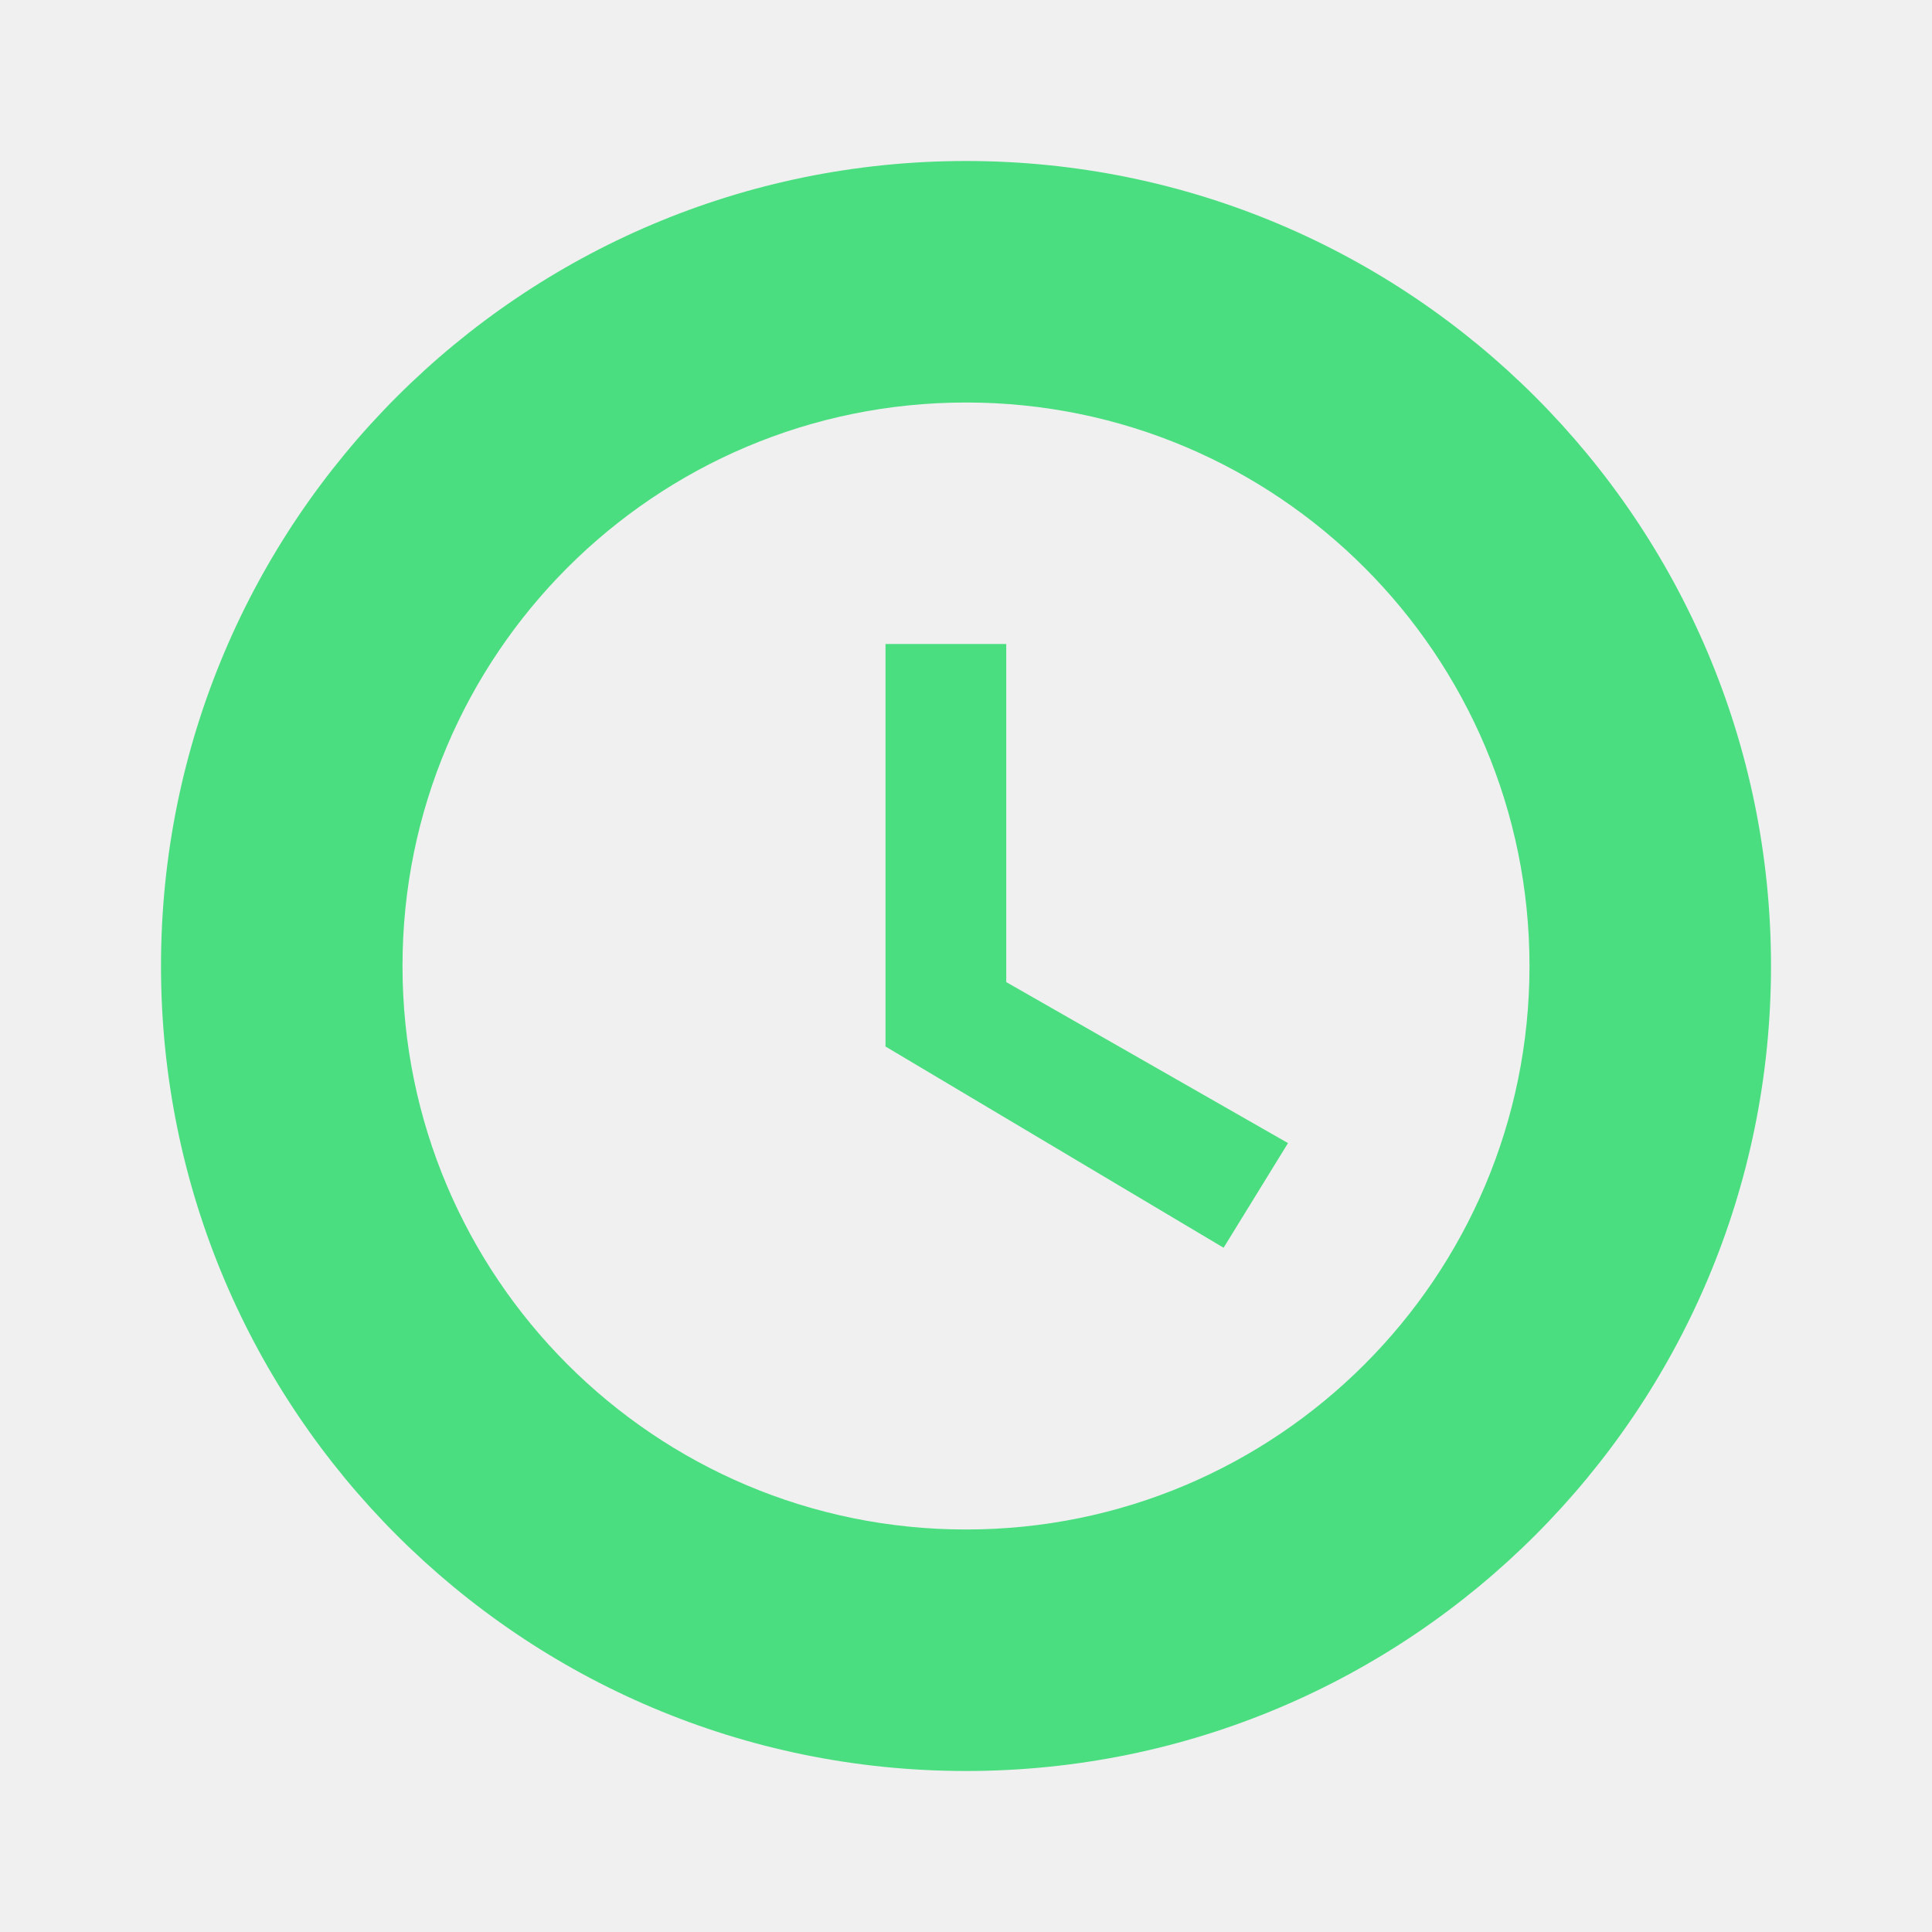
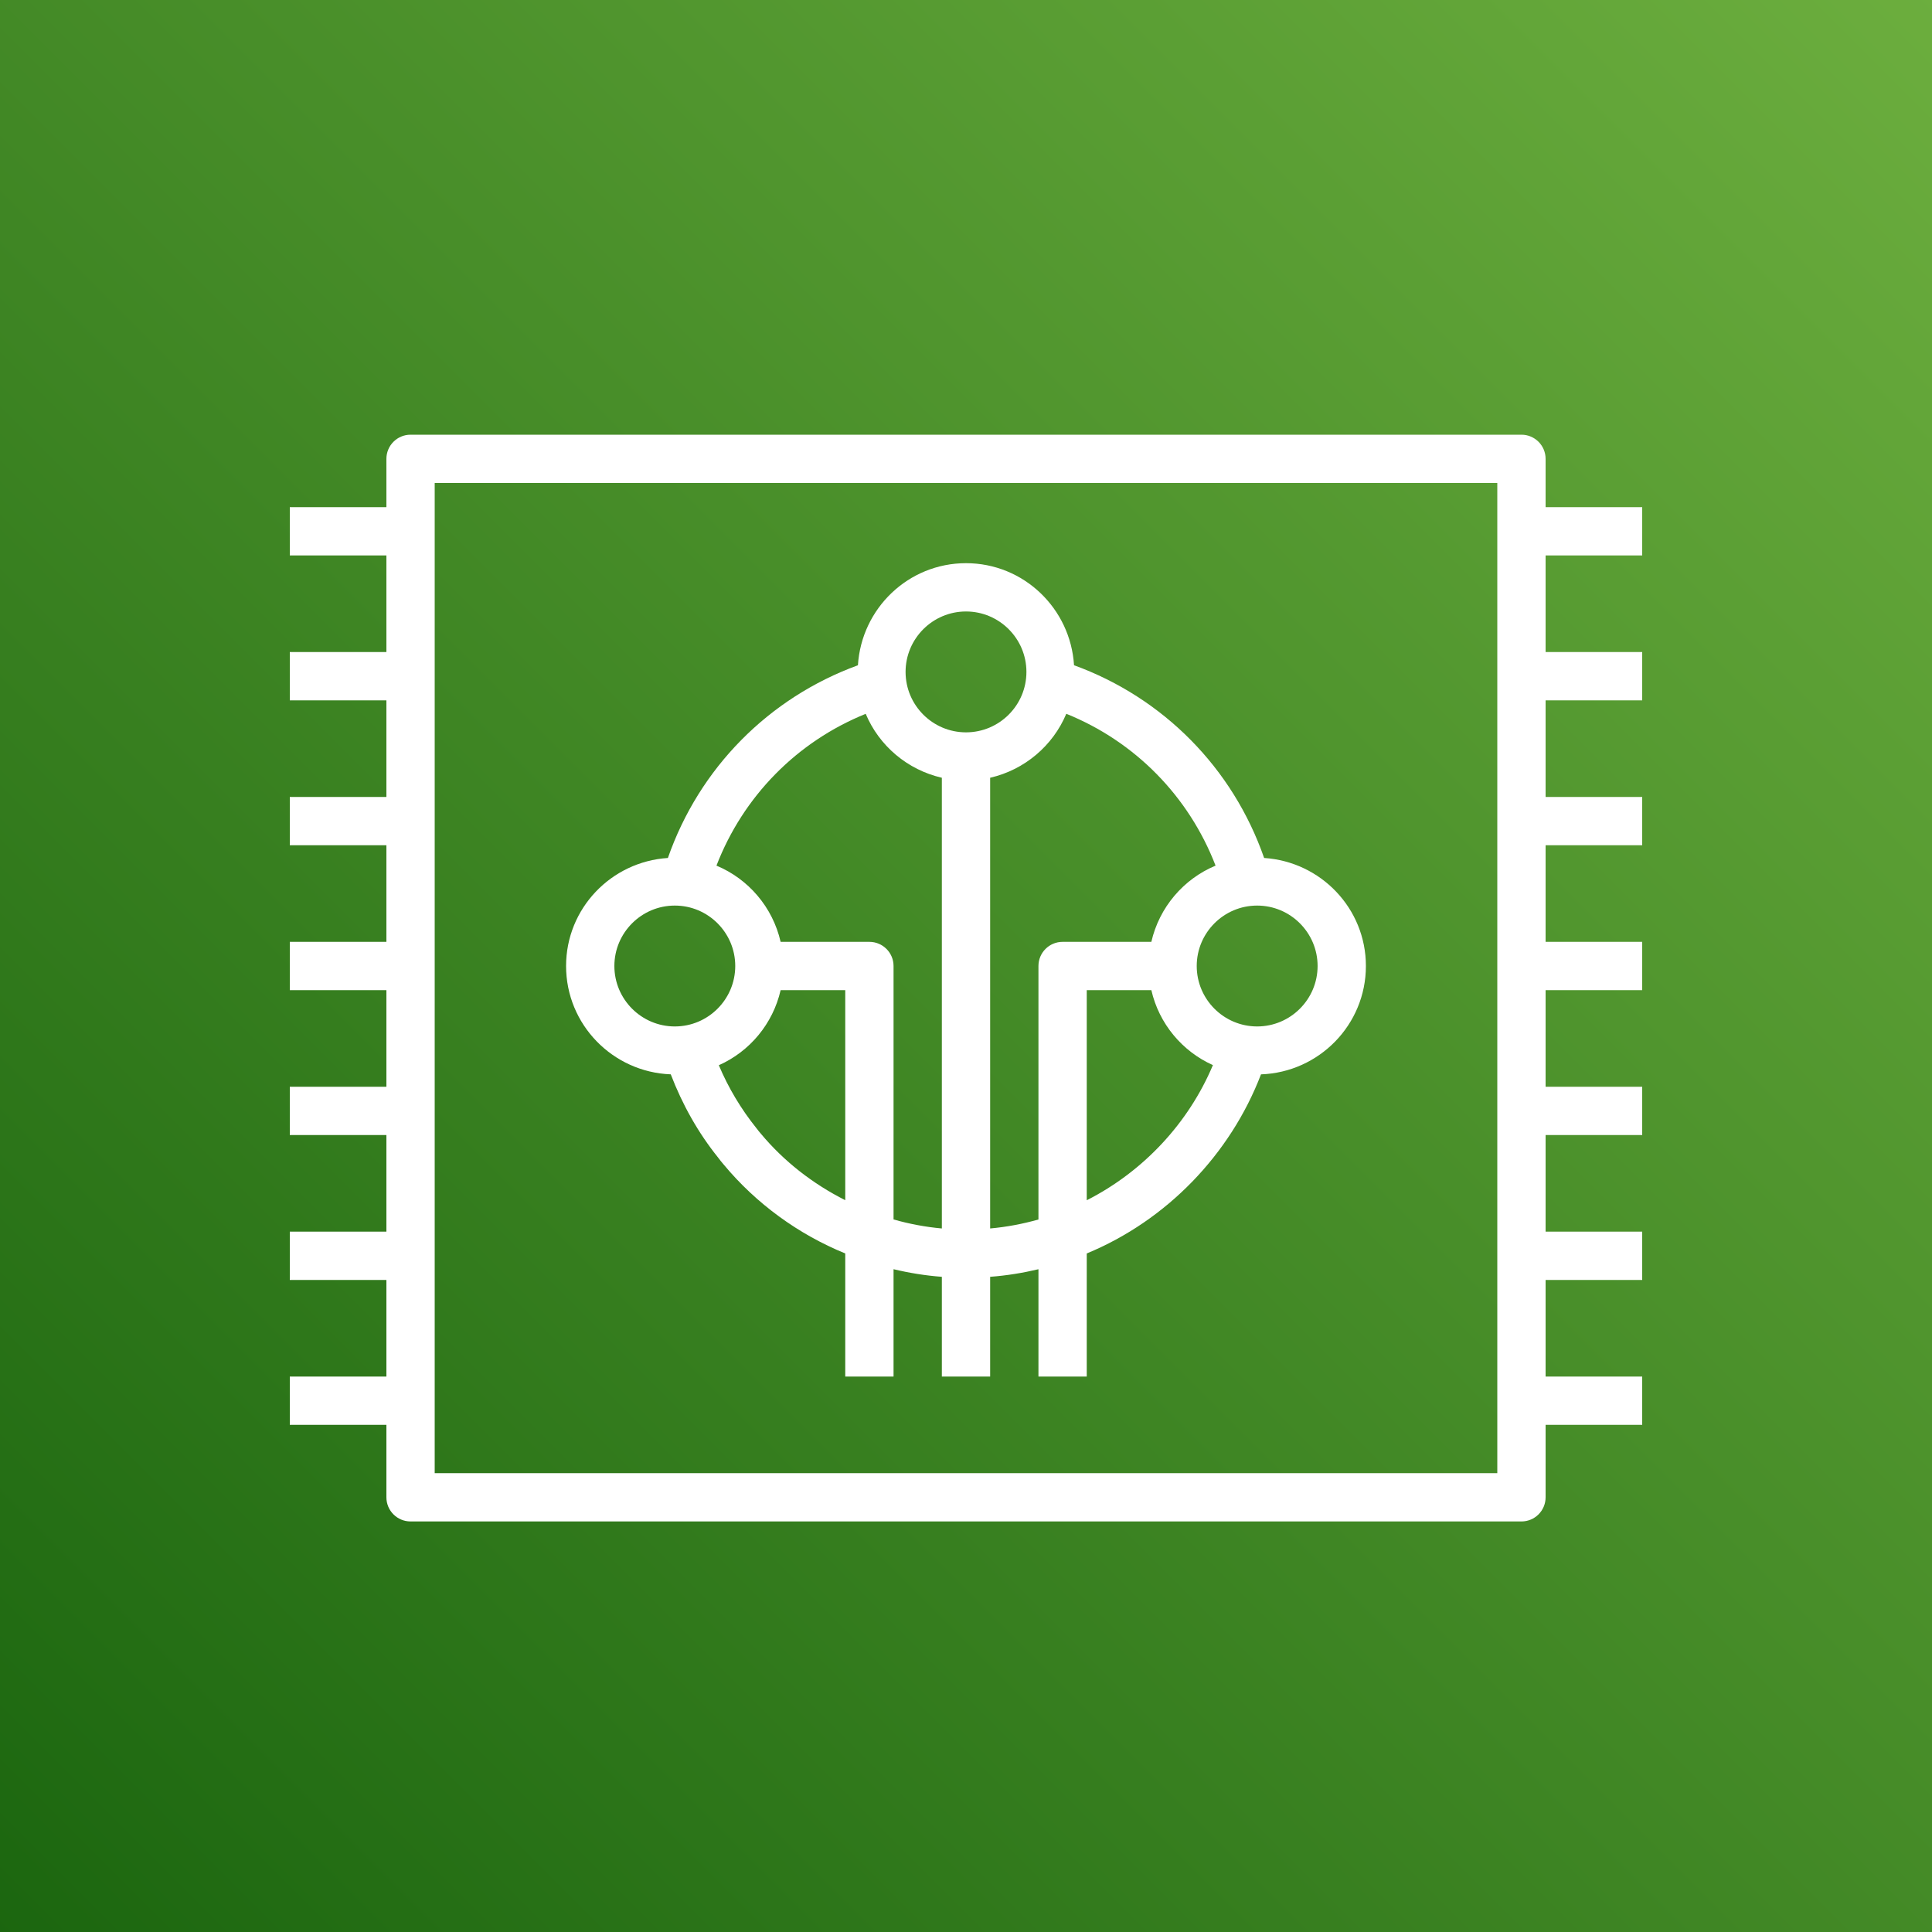
- <svg xmlns="http://www.w3.org/2000/svg" viewBox="0 0 24 24" role="img" aria-label="FreeRTOS">
-   <path fill="#4ADE80" fill-rule="evenodd" d="M12 2a10 10 0 1 0 10 10A10 10 0 0 0 12 2zm0 3a7 7 0 1 1-7 7 7 7 0 0 1 7-7zm-1 3v5l4.2 2.5.8-1.3-3.5-2V8H11z" />
+ <svg xmlns="http://www.w3.org/2000/svg" viewBox="0 0 128 128" role="img" aria-label="FreeRTOS">
+   <defs>
+     <linearGradient id="tss_freertos_g" x1="0%" y1="100%" x2="100%" y2="0%">
+       <stop stop-color="#1B660F" offset="0%" />
+       <stop stop-color="#6CAE3E" offset="100%" />
+     </linearGradient>
+   </defs>
+   <g transform="scale(1.6)">
+     <rect x="0" y="0" width="80" height="80" fill="url(#tss_freertos_g)" />
+     <path fill="#FFFFFF" fill-rule="evenodd" d="M27.943,37.498 C29.323,37.498 30.445,38.621 30.445,40 C30.445,41.38 29.323,42.503 27.943,42.503 C26.563,42.503 25.44,41.38 25.44,40 C25.44,38.621 26.563,37.498 27.943,37.498 L27.943,37.498 Z M35.847,29.558 C36.402,30.881 37.574,31.878 39,32.205 L39,50.868 C38.322,50.807 37.651,50.68 37,50.495 L37,40 C37,39.448 36.552,39 36,39 L32.324,39 C31.998,37.571 30.996,36.397 29.667,35.844 C30.773,32.975 33,30.709 35.847,29.558 L35.847,29.558 Z M40,25.32 C41.38,25.32 42.502,26.443 42.502,27.823 C42.502,29.203 41.38,30.325 40,30.325 C38.62,30.325 37.498,29.203 37.498,27.823 C37.498,26.443 38.62,25.32 40,25.32 L40,25.32 Z M50.334,35.844 C49.005,36.397 48.002,37.571 47.675,39 L44,39 C43.447,39 43,39.448 43,40 L43,50.496 C42.35,50.681 41.679,50.807 41,50.868 L41,32.205 C42.425,31.878 43.598,30.88 44.153,29.556 C47.001,30.706 49.226,32.971 50.334,35.844 L50.334,35.844 Z M54.559,40 C54.559,41.38 53.436,42.503 52.056,42.503 C50.676,42.503 49.554,41.38 49.554,40 C49.554,38.621 50.676,37.498 52.056,37.498 C53.436,37.498 54.559,38.621 54.559,40 L54.559,40 Z M45,49.7 L45,41 L47.675,41 C47.993,42.39 48.951,43.533 50.224,44.104 C49.213,46.507 47.343,48.51 45,49.7 L45,49.7 Z M31.496,46.932 C31.448,46.875 31.399,46.82 31.326,46.721 C30.681,45.918 30.159,45.043 29.765,44.109 C31.045,43.54 32.005,42.393 32.324,41 L35,41 L35,49.697 C33.662,49.023 32.461,48.092 31.496,46.932 L31.496,46.932 Z M27.775,44.486 C28.254,45.738 28.91,46.907 29.735,47.932 C29.807,48.033 29.891,48.133 29.967,48.222 C31.314,49.842 33.059,51.11 35,51.903 L35,57 L37,57 L37,52.555 C37.652,52.711 38.318,52.819 39,52.87 L39,57 L41,57 L41,52.87 C41.682,52.819 42.348,52.711 43,52.556 L43,57 L45,57 L45,51.903 C48.307,50.537 50.943,47.806 52.215,44.487 C54.624,44.401 56.559,42.429 56.559,40 C56.559,37.617 54.692,35.68 52.345,35.527 C51.047,31.802 48.172,28.893 44.473,27.546 C44.328,25.195 42.387,23.32 40,23.32 C37.612,23.32 35.672,25.195 35.525,27.547 C31.829,28.895 28.953,31.807 27.656,35.527 C25.308,35.678 23.44,37.616 23.44,40 C23.44,42.425 25.371,44.395 27.775,44.486 L27.775,44.486 Z M18,61 L62,61 L62,20 L18,20 L18,61 Z M68,23 L68,21 L64,21 L64,19 C64,18.448 63.552,18 63,18 L17,18 C16.447,18 16,18.448 16,19 L16,21 L12,21 L12,23 L16,23 L16,27 L12,27 L12,29 L16,29 L16,33 L12,33 L12,35 L16,35 L16,39 L12,39 L12,41 L16,41 L16,45 L12,45 L12,47 L16,47 L16,51 L12,51 L12,53 L16,53 L16,57 L12,57 L12,59 L16,59 L16,62 C16,62.553 16.447,63 17,63 L63,63 C63.552,63 64,62.553 64,62 L64,59 L68,59 L68,57 L64,57 L64,53 L68,53 L68,51 L64,51 L64,47 L68,47 L68,45 L64,45 L64,41 L68,41 L68,39 L64,39 L64,35 L68,35 L68,33 L64,33 L64,29 L68,29 L68,27 L64,27 L64,23 L68,23 Z" />
+   </g>
</svg>
